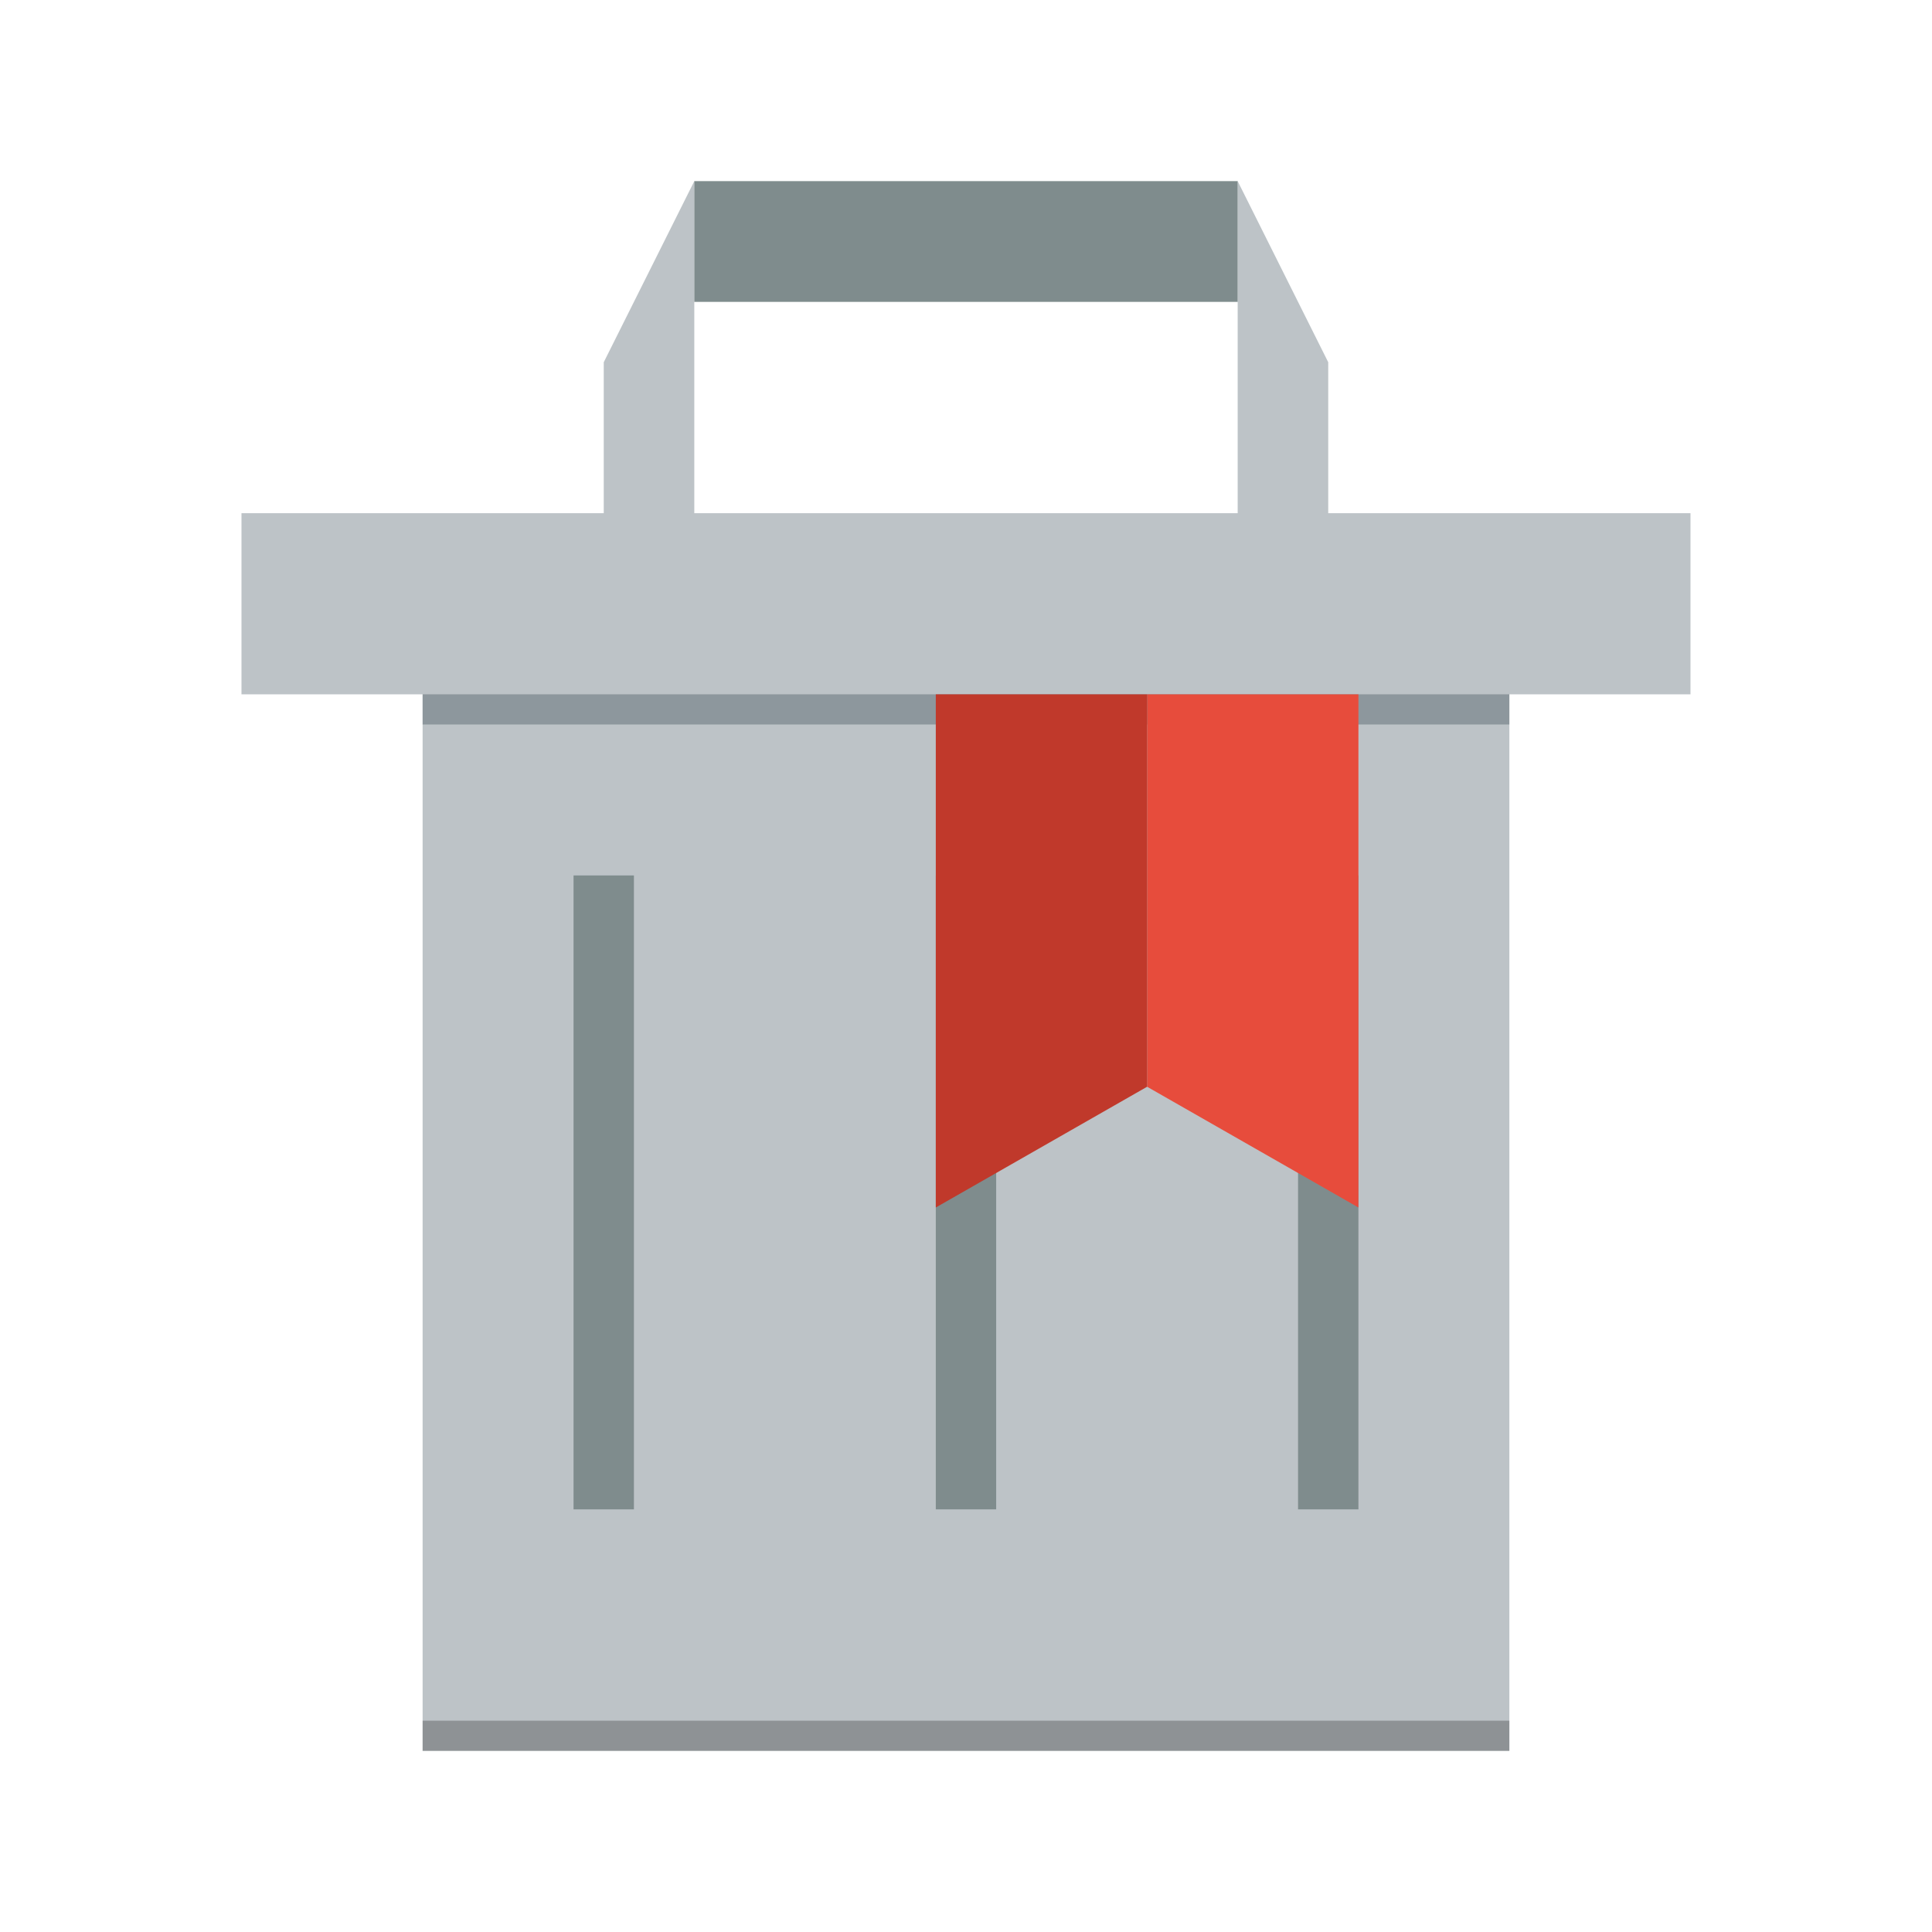
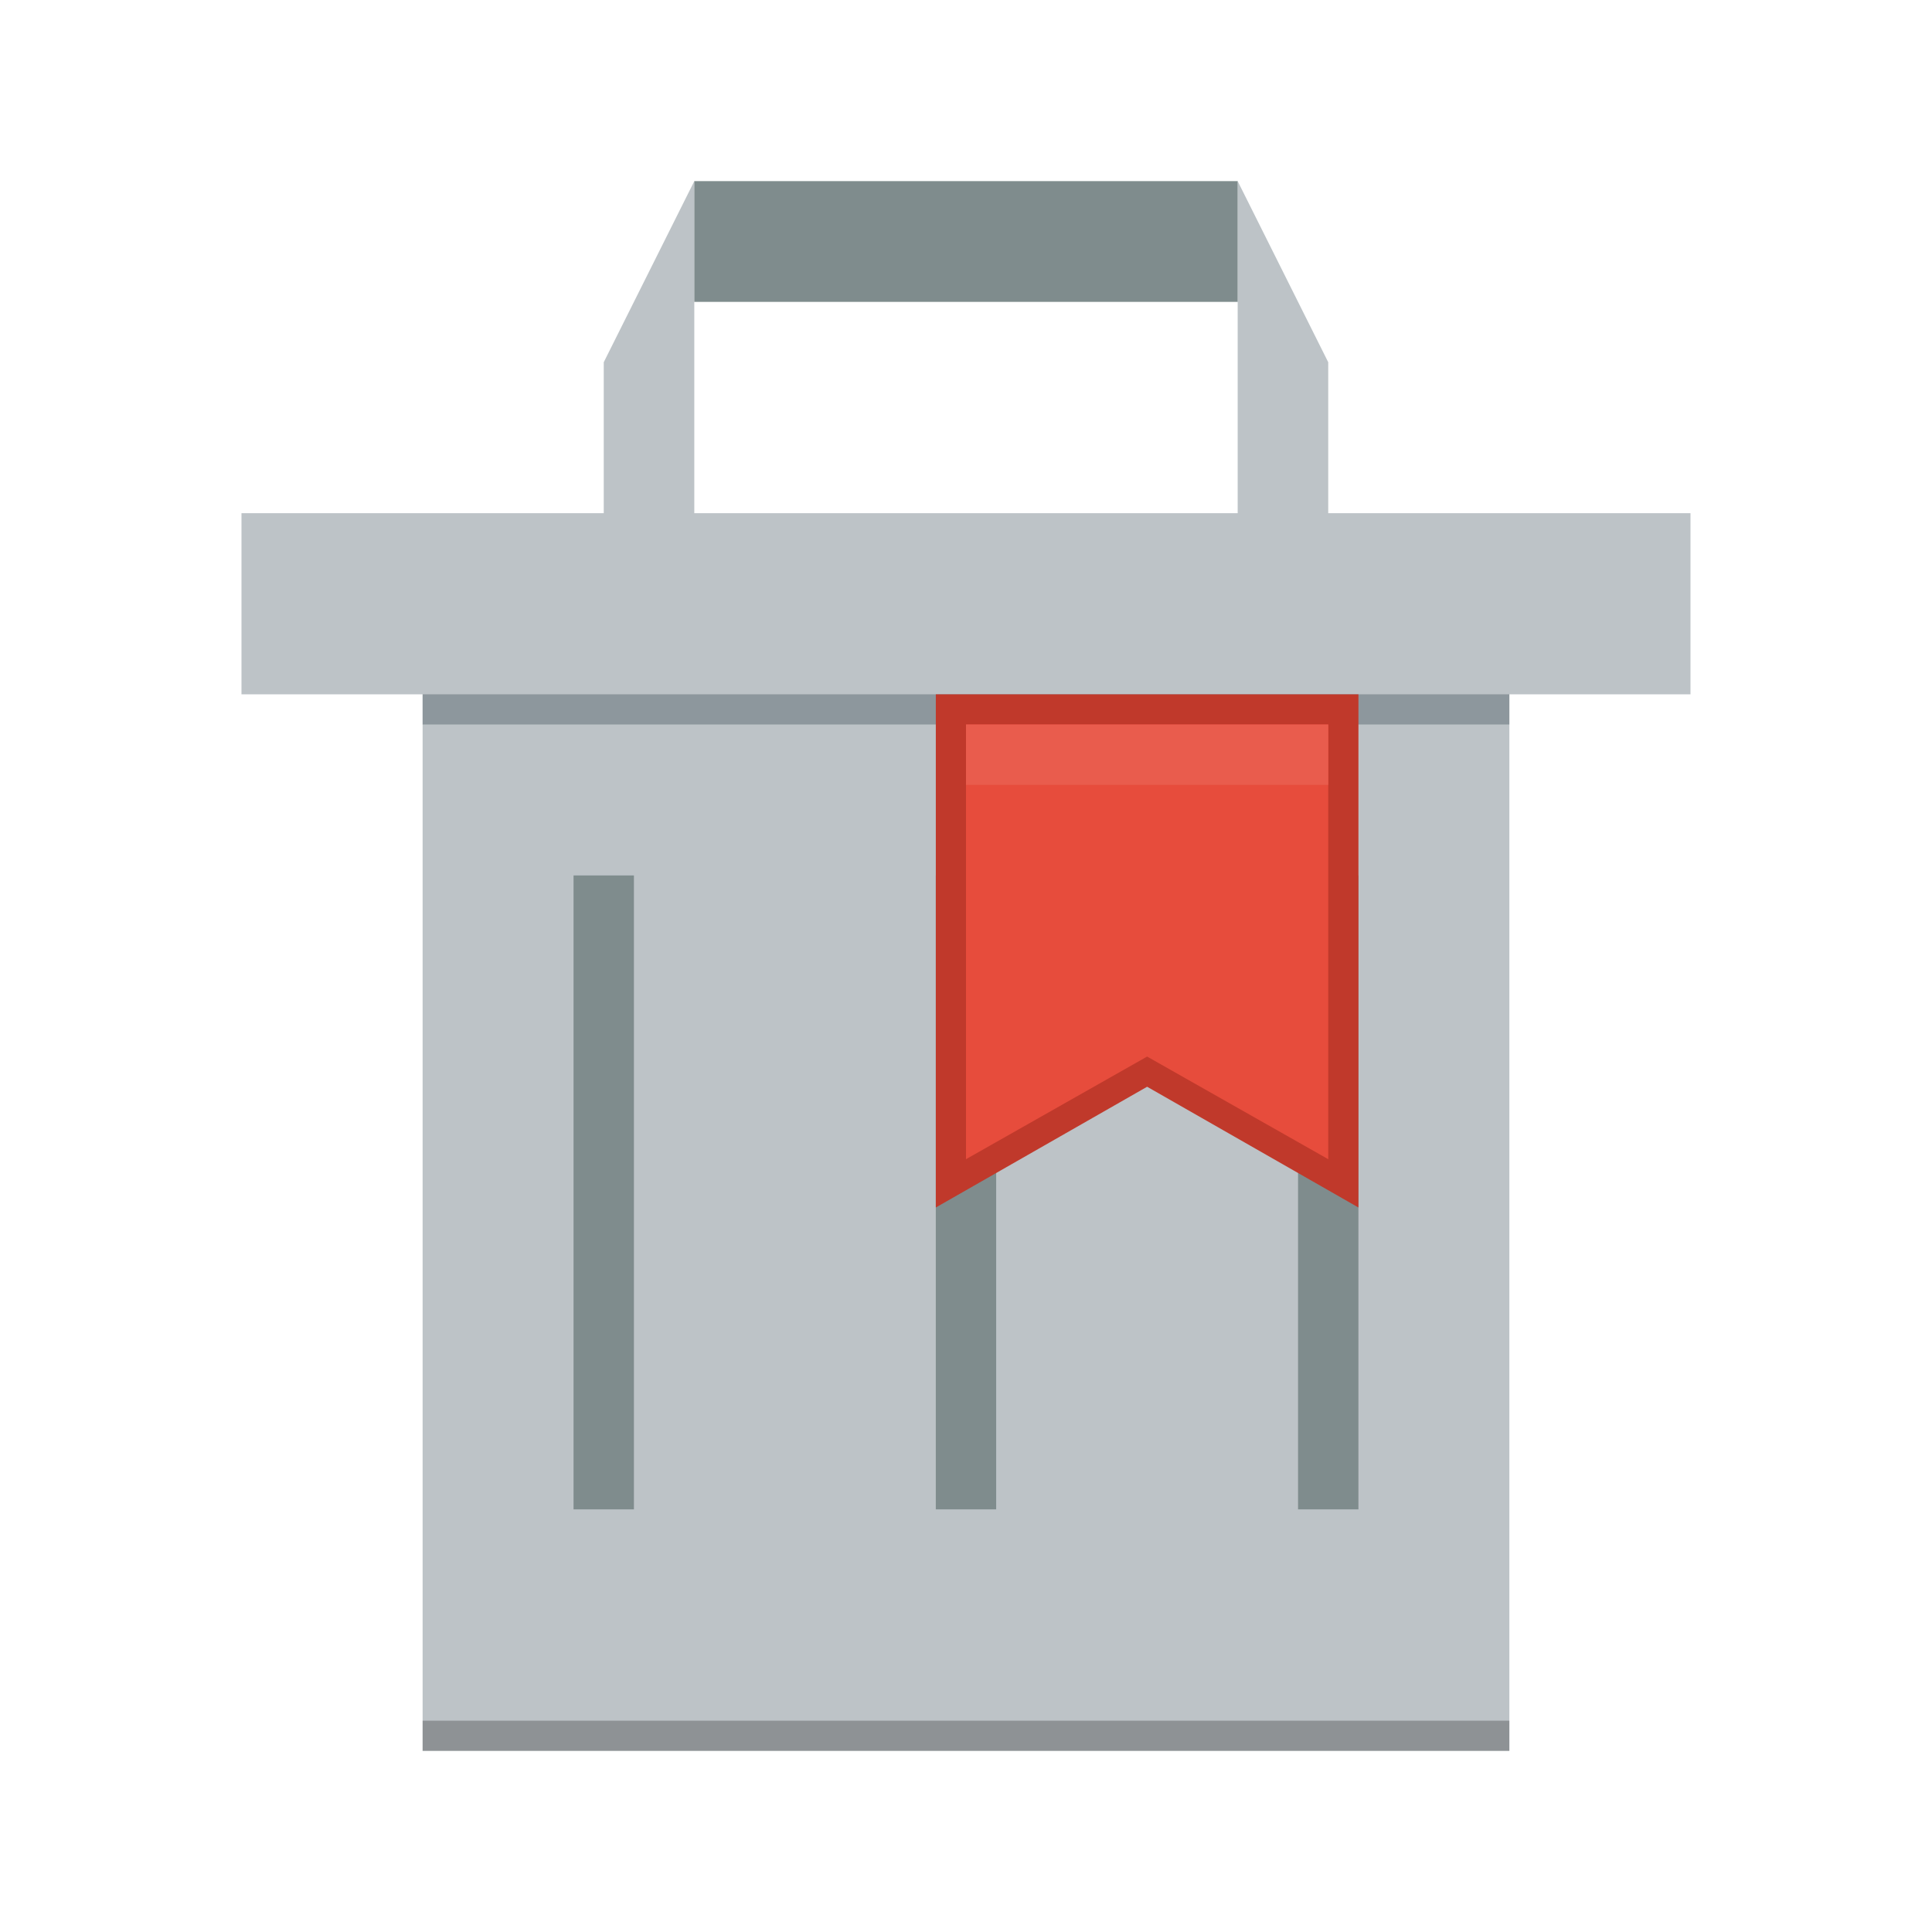
<svg xmlns="http://www.w3.org/2000/svg" width="64" height="64" id="svg5453" version="1.1">
  <defs id="defs5455" />
  <g id="layer1" transform="translate(-384.5714,-483.798)">
    <path style="color:#000000;clip-rule:nonzero;display:inline;overflow:visible;visibility:visible;opacity:1;isolation:auto;mix-blend-mode:normal;color-interpolation:sRGB;color-interpolation-filters:linearRGB;solid-color:#000000;solid-opacity:1;fill:#bdc3c7;fill-opacity:1;fill-rule:nonzero;stroke:none;stroke-width:1;stroke-linecap:butt;stroke-linejoin:miter;stroke-miterlimit:4;stroke-dasharray:none;stroke-dashoffset:0;stroke-opacity:1;color-rendering:auto;image-rendering:auto;shape-rendering:auto;text-rendering:auto;enable-background:accumulate" d="m 407.571,489.798 -3,6 0,5 -6,0 -6,0 0,6 6,0 0,35 36,0 0,-35 6,0 0,-6 -6,0 -6,0 0,-5 -3,-6 0,11 -18,0 0,-11 z" id="rect4251" />
    <rect style="color:#000000;clip-rule:nonzero;display:inline;overflow:visible;visibility:visible;opacity:0.25;isolation:auto;mix-blend-mode:normal;color-interpolation:sRGB;color-interpolation-filters:linearRGB;solid-color:#000000;solid-opacity:1;fill:#000000;fill-opacity:1;fill-rule:nonzero;stroke:none;stroke-width:1;stroke-linecap:butt;stroke-linejoin:miter;stroke-miterlimit:4;stroke-dasharray:none;stroke-dashoffset:0;stroke-opacity:1;color-rendering:auto;image-rendering:auto;shape-rendering:auto;text-rendering:auto;enable-background:accumulate" id="rect4255" width="36" height="1" x="398.571" y="540.798" />
    <rect style="color:#000000;clip-rule:nonzero;display:inline;overflow:visible;visibility:visible;opacity:1;isolation:auto;mix-blend-mode:normal;color-interpolation:sRGB;color-interpolation-filters:linearRGB;solid-color:#000000;solid-opacity:1;fill:#7f8c8d;fill-opacity:1;fill-rule:nonzero;stroke:none;stroke-width:1;stroke-linecap:butt;stroke-linejoin:miter;stroke-miterlimit:4;stroke-dasharray:none;stroke-dashoffset:0;stroke-opacity:1;color-rendering:auto;image-rendering:auto;shape-rendering:auto;text-rendering:auto;enable-background:accumulate" id="rect4262" width="18" height="4" x="407.571" y="489.798" />
    <path style="color:#000000;clip-rule:nonzero;display:inline;overflow:visible;visibility:visible;opacity:1;isolation:auto;mix-blend-mode:normal;color-interpolation:sRGB;color-interpolation-filters:linearRGB;solid-color:#000000;solid-opacity:1;fill:#7f8c8d;fill-opacity:1;fill-rule:nonzero;stroke:none;stroke-width:1;stroke-linecap:butt;stroke-linejoin:miter;stroke-miterlimit:4;stroke-dasharray:none;stroke-dashoffset:0;stroke-opacity:1;color-rendering:auto;image-rendering:auto;shape-rendering:auto;text-rendering:auto;enable-background:accumulate" d="m 403.571,512.798 0,21 2,0 0,-21 z m 12,0 0,21 2,0 0,-21 z m 12,0 0,21 2,0 0,-21 z" id="rect4265" />
    <rect style="opacity:1;fill:#6c7980;fill-opacity:0.588;stroke:none;stroke-width:1;stroke-linecap:round;stroke-linejoin:miter;stroke-miterlimit:4;stroke-dasharray:none;stroke-opacity:0.299" id="rect4154" width="36" height="1" x="398.571" y="506.798" />
-     <g id="g4371">
-       <path style="fill:#e74c3c;fill-opacity:1;stroke:none" d="m 422.571,506.798 0,13 7,4 0,-17 z" id="path3333" />
-       <path style="fill:#c0392b;fill-opacity:1;stroke:none" d="m 415.571,506.798 0,17 7,-4 0,-13 z" id="path3335" />
-     </g>
+     <path style="fill:#c0392b;fill-opacity:1;stroke:none" d="M 31 23 L 31 40 L 38 36 L 45 40 L 45 23 L 38 23 L 31 23 z " transform="translate(384.5714,483.798)" id="path3333" />
+     <path id="path4187" transform="translate(384.5714,483.798)" d="m 32,24 0,14.4 6,-3.4 6,3.4 0,-14.4 -6,0 z" style="fill:#e74c3c;fill-opacity:1;stroke:none" />
+     <rect style="opacity:1;fill:#e95c4d;fill-opacity:1;stroke:none;stroke-width:1;stroke-linecap:round;stroke-linejoin:miter;stroke-miterlimit:4;stroke-dasharray:none;stroke-opacity:1" id="rect4189" width="12" height="2" x="416.571" y="507.798" />
  </g>
</svg>
